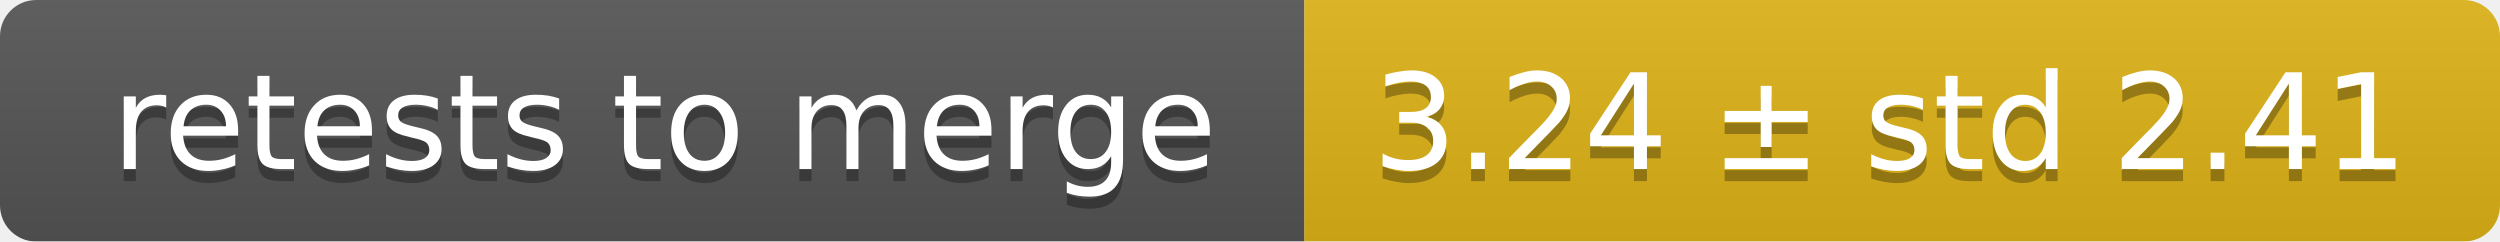
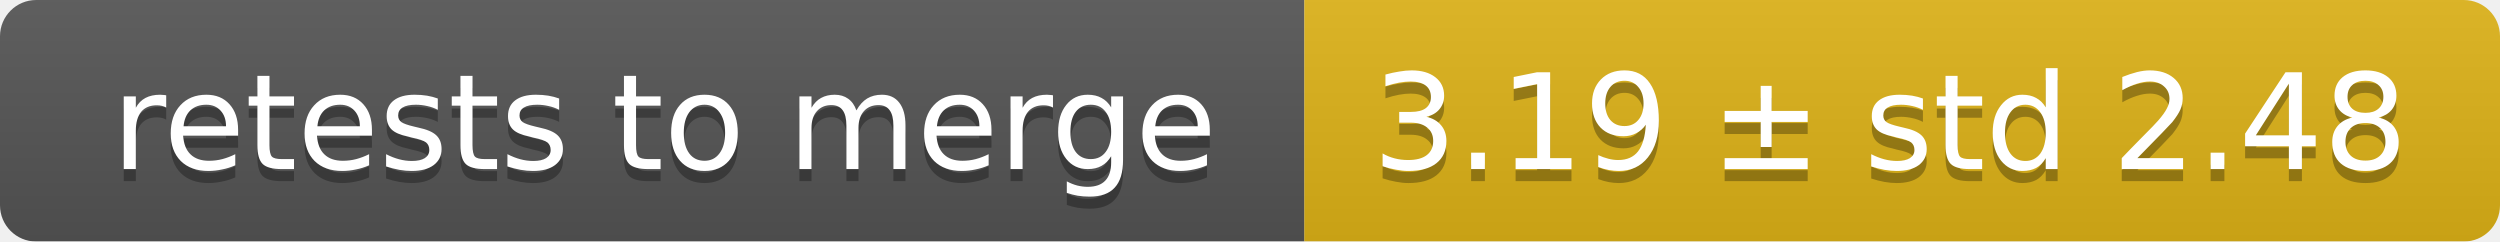
<svg xmlns="http://www.w3.org/2000/svg" width="207" height="20">
  <linearGradient id="smooth" x2="0" y2="100%">
    <stop offset="0" stop-color="#bbb" stop-opacity=".1" />
    <stop offset="1" stop-opacity=".1" />
  </linearGradient>
  <mask id="round">
    <rect width="207" height="20" rx="3" fill="#fff" />
  </mask>
  <g mask="url(#round)">
    <rect width="108" height="20" fill="#555" />
    <rect x="108" width="99" height="20" fill="#dfb317" />
    <rect width="207" height="20" fill="url(#smooth)" />
  </g>
  <g fill="#fff" text-anchor="middle" font-family="DejaVu Sans,Verdana,Geneva,sans-serif" font-size="11">
    <text x="55" y="15" fill="#010101" fill-opacity=".3">retests to merge</text>
    <text x="55" y="14">retests to merge</text>
-     <text x="156.5" y="15" fill="#010101" fill-opacity=".3">3.24 ± std 2.41</text>
-     <text x="156.5" y="14">3.24 ± std 2.41</text>
+     <text x="156.5" y="15" fill="#010101" fill-opacity=".3">3.19 ± std 2.48</text>
+     <text x="156.5" y="14">3.19 ± std 2.48</text>
  </g>
</svg>
